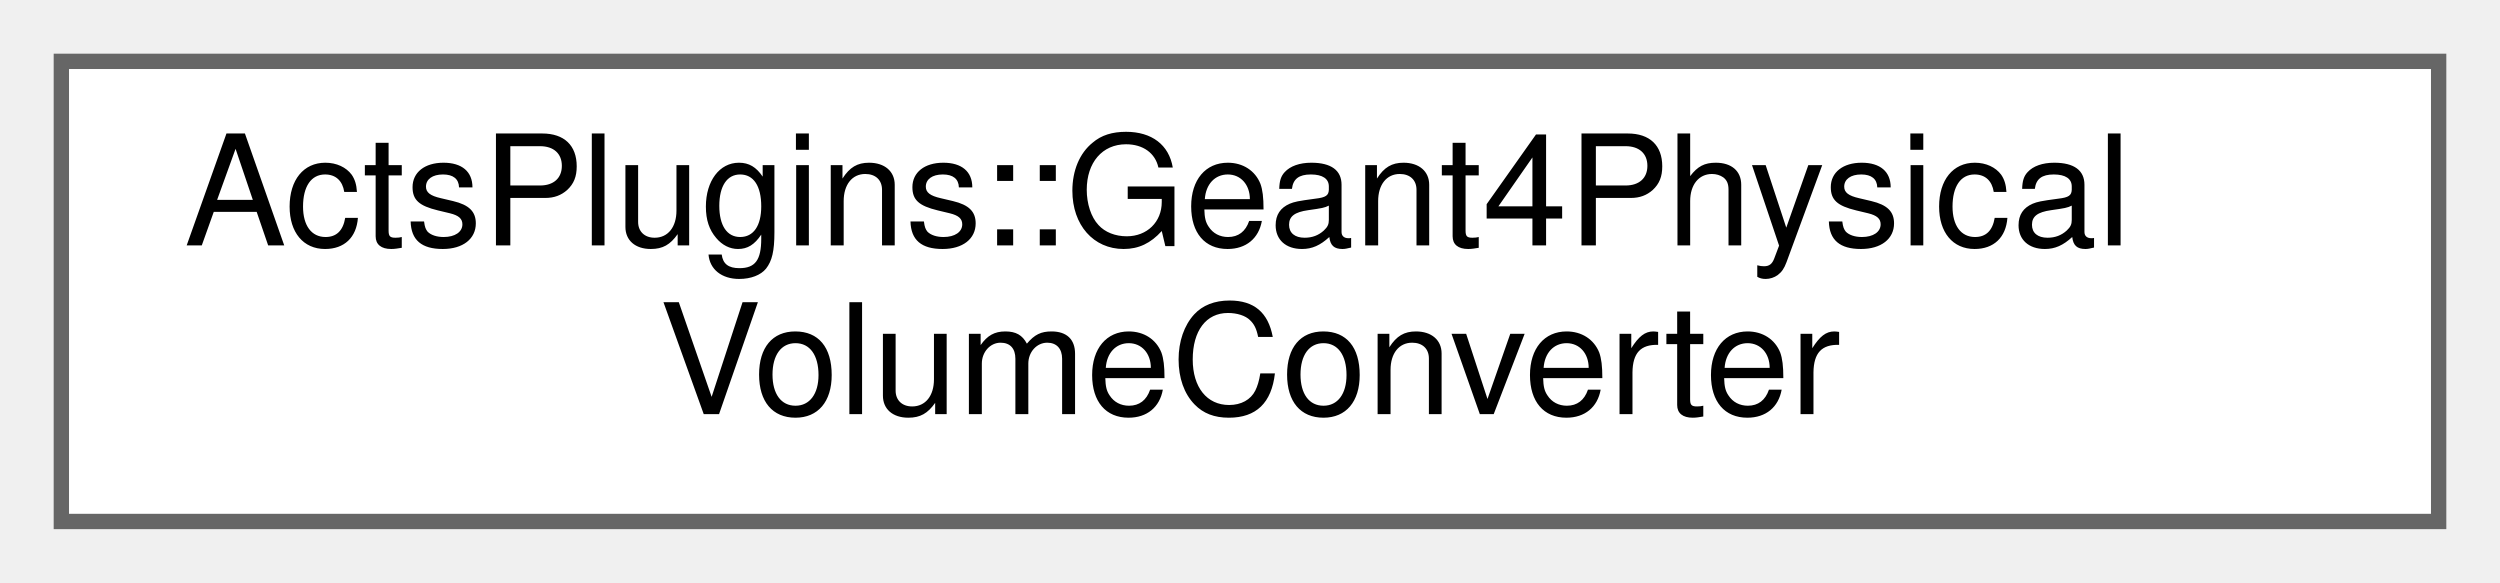
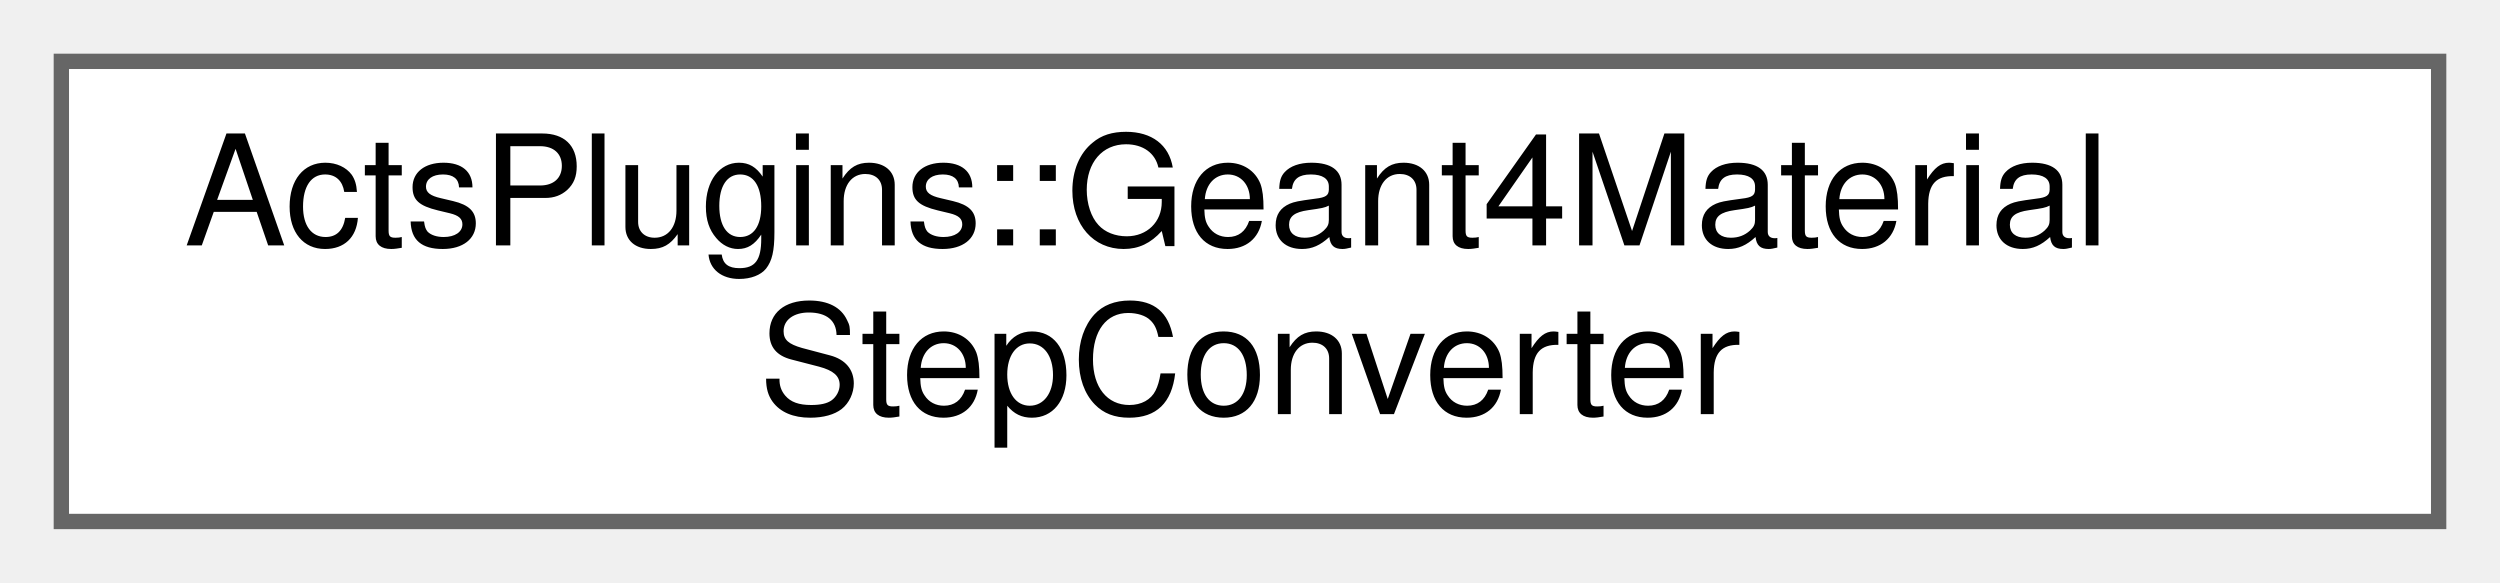
<svg xmlns="http://www.w3.org/2000/svg" xmlns:xlink="http://www.w3.org/1999/xlink" width="163pt" height="38pt" viewBox="0.00 0.00 163.00 38.00">
  <g id="graph0" class="graph" transform="scale(1 1) rotate(0) translate(4 34)">
    <g id="Node000000" class="node">
      <g id="a_Node000000">
-         <a xlink:href="struct_acts_plugins_1_1_geant4_physical_volume_converter.html" target="_top" xlink:title="Converter for Geant4 physical volumes to ACTS surfaces.">
+         <a xlink:href="class_acts_plugins_1_1_geant4_material_step_converter.html" target="_top" xlink:title="Converts Geant4 steps into recorded material tracks.">
          <polygon fill="white" stroke="#666666" points="155,-30 0,-30 0,0 155,0 155,-30" />
-           <text text-anchor="start" x="8" y="-18" font-family="Helvetica,sans-Serif" font-size="10.00">ActsPlugins::Geant4Physical</text>
-           <text text-anchor="middle" x="77.5" y="-7" font-family="Helvetica,sans-Serif" font-size="10.00">VolumeConverter</text>
+           <text text-anchor="start" x="8" y="-18" font-family="Helvetica,sans-Serif" font-size="10.00">ActsPlugins::Geant4Material</text>
+           <text text-anchor="middle" x="77.5" y="-7" font-family="Helvetica,sans-Serif" font-size="10.00">StepConverter</text>
        </a>
      </g>
    </g>
  </g>
</svg>
